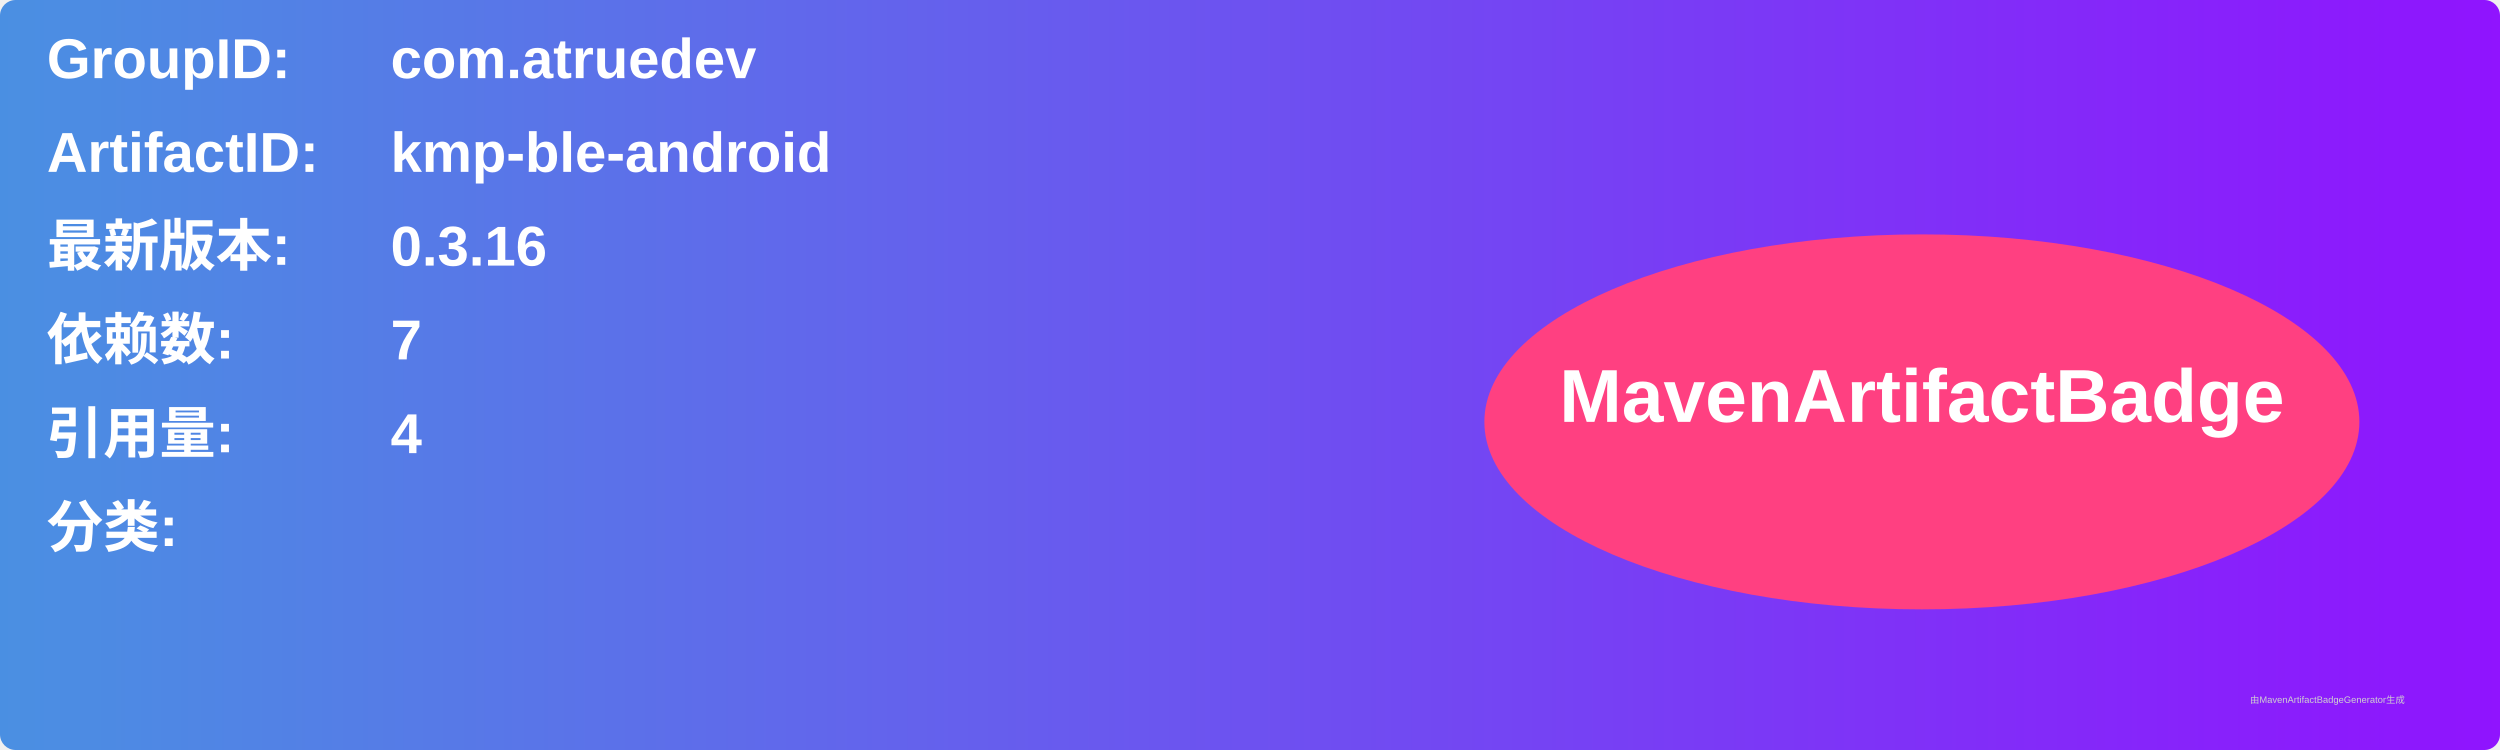
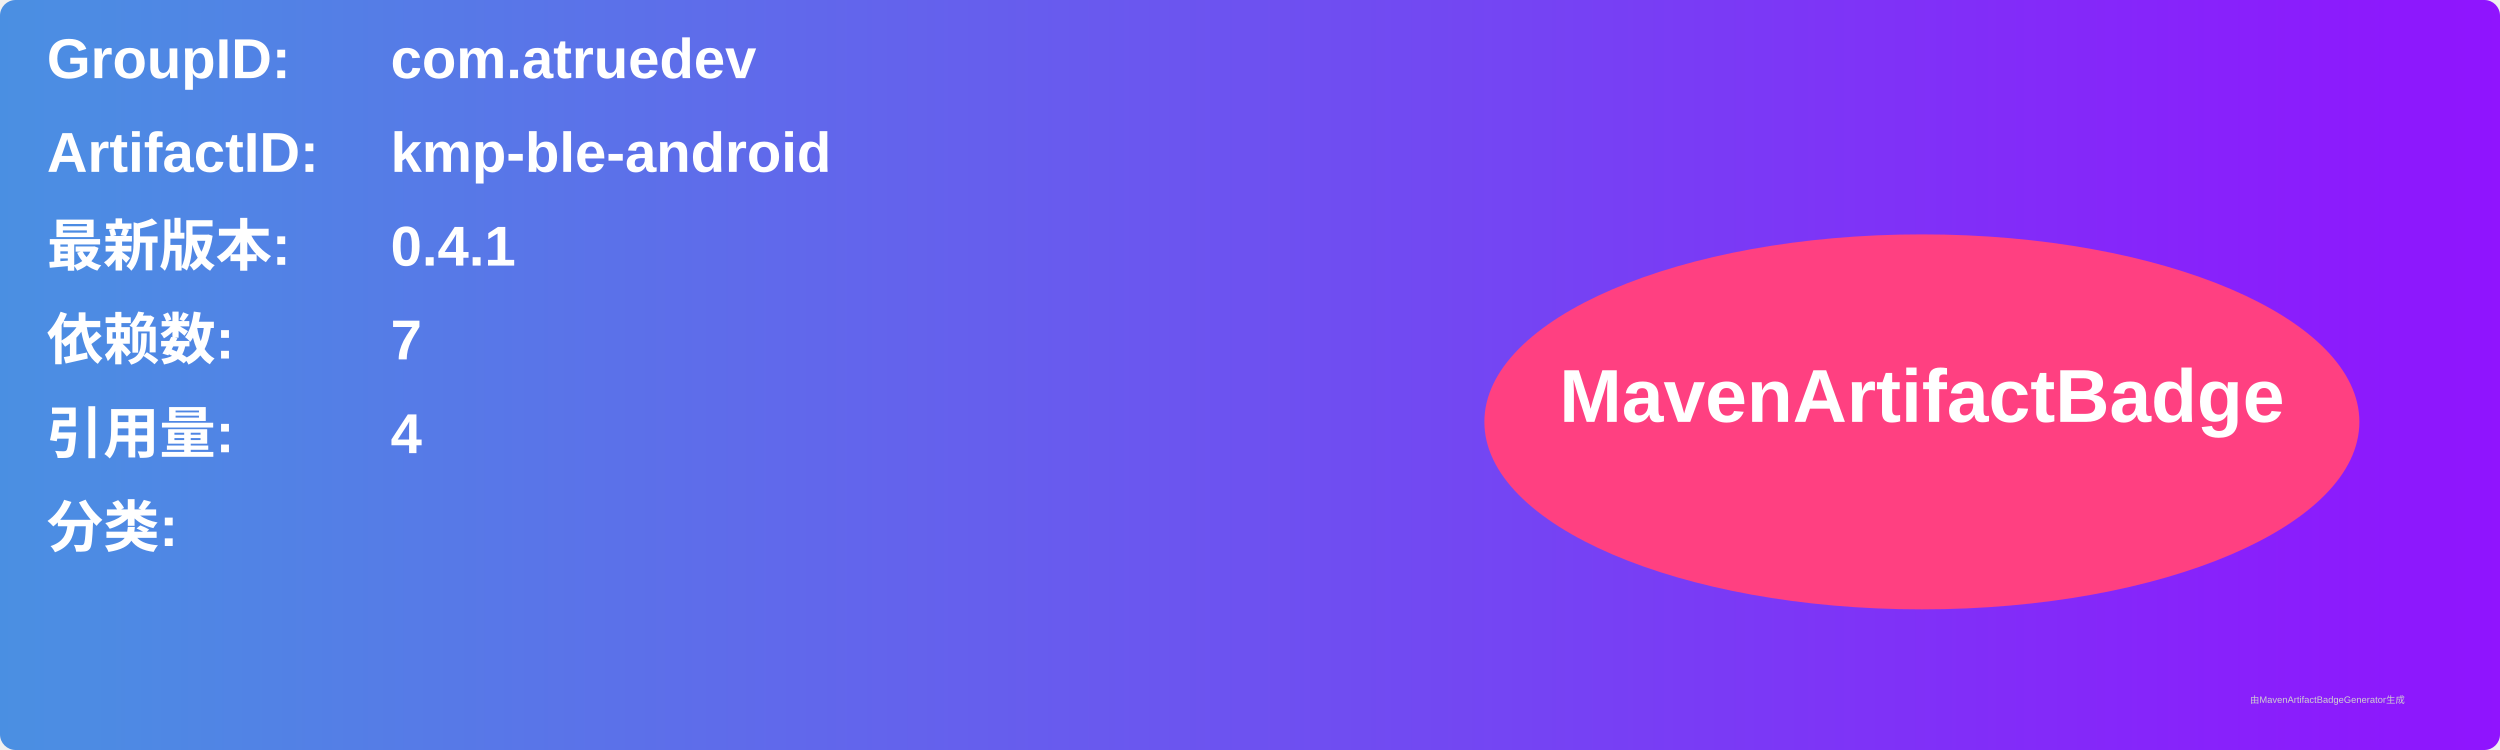
<svg xmlns="http://www.w3.org/2000/svg" width="800" height="240" viewBox="0 0 800 240">
  <linearGradient id="grad" x1="0%" y1="0%" x2="100%" y2="0%">
    <stop offset="0%" stop-color="#4a90e2" />
    <stop offset="100%" stop-color="#9013fe" />
  </linearGradient>
  <rect width="100%" height="100%" rx="5" ry="5" fill="url(#grad)" />
  <g transform="translate(15, 15)">
    <text x="0" y="10" font-family="Arial" font-size="18" fill="white" font-weight="bold" width="260">GroupID:</text>
    <text x="110" y="10" font-family="Arial" font-size="18" fill="white" font-weight="bold" width="460">com.atruedev</text>
    <text x="0" y="40" font-family="Arial" font-size="18" fill="white" font-weight="bold" width="260">ArtifactID:</text>
    <text x="110" y="40" font-family="Arial" font-size="18" fill="white" font-weight="bold" width="460">kmp-ble-android</text>
    <text x="0" y="70" font-family="Arial" font-size="18" fill="white" font-weight="bold">最新版本:</text>
    <text x="110" y="70" font-family="Arial" font-size="18" fill="white" font-weight="bold">
-       <tspan font-weight="bold">0.3.16</tspan>
+       <tspan font-weight="bold">0.4.1</tspan>
    </text>
    <text x="0" y="100" font-family="Arial" font-size="18" fill="white" font-weight="bold">依赖数: </text>
    <text x="110" y="100" font-family="Arial" font-size="18" fill="white">
      <tspan font-weight="bold">7</tspan>
    </text>
    <text x="0" y="130" font-family="Arial" font-size="18" fill="white" font-weight="bold">引用量: </text>
    <text x="110" y="130" font-family="Arial" font-size="18" fill="white">
      <tspan font-weight="bold">4</tspan>
    </text>
    <text x="0" y="160" font-family="Arial" font-size="18" fill="white" font-weight="bold">分类:</text>
    <text x="10" y="190" font-family="Arial" font-size="10" fill="white">
      <tspan font-weight="bold" />
    </text>
    <ellipse cx="600" cy="120" rx="140" ry="60" fill="#ff4081" />
    <text x="600" y="120" text-anchor="middle" font-family="Arial" font-size="24" fill="white" font-weight="bold">MavenArtifactBadge</text>
  </g>
  <text x="720" y="225" font-family="Arial" font-size="3" fill="#d0d0d0">由MavenArtifactBadgeGenerator生成</text>
</svg>
